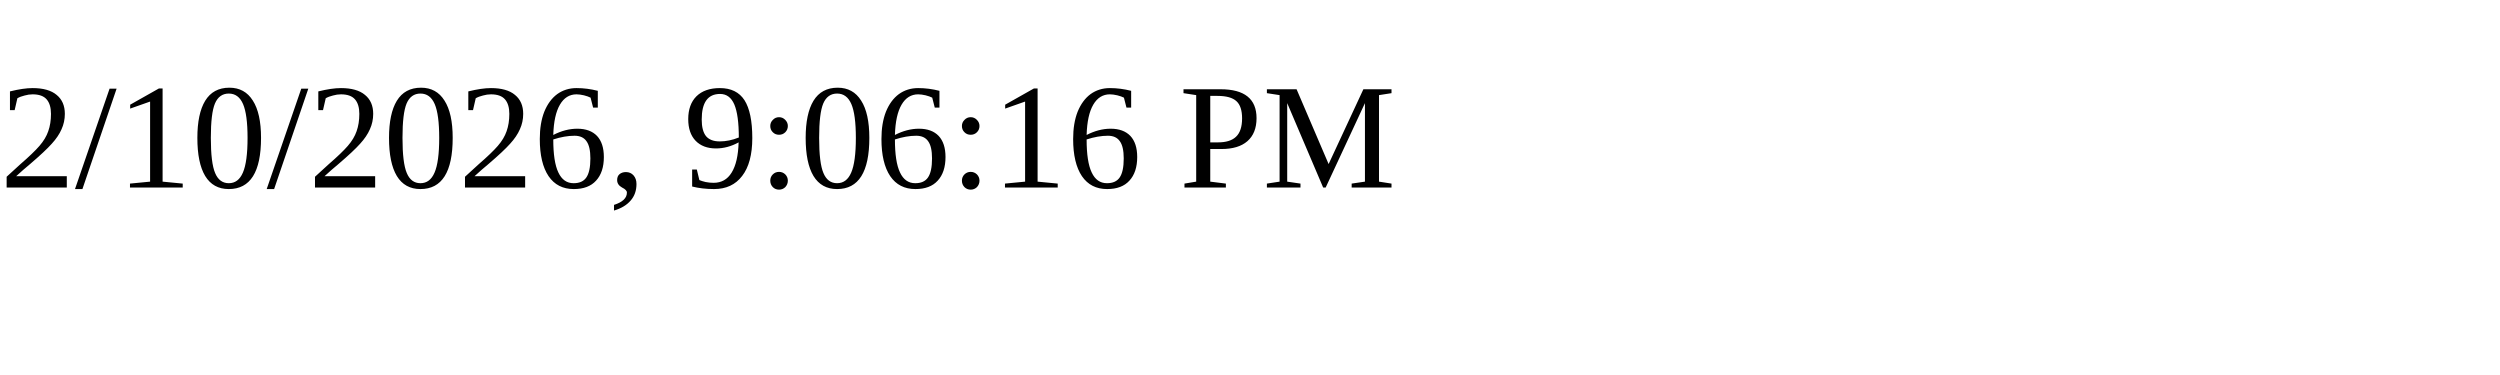
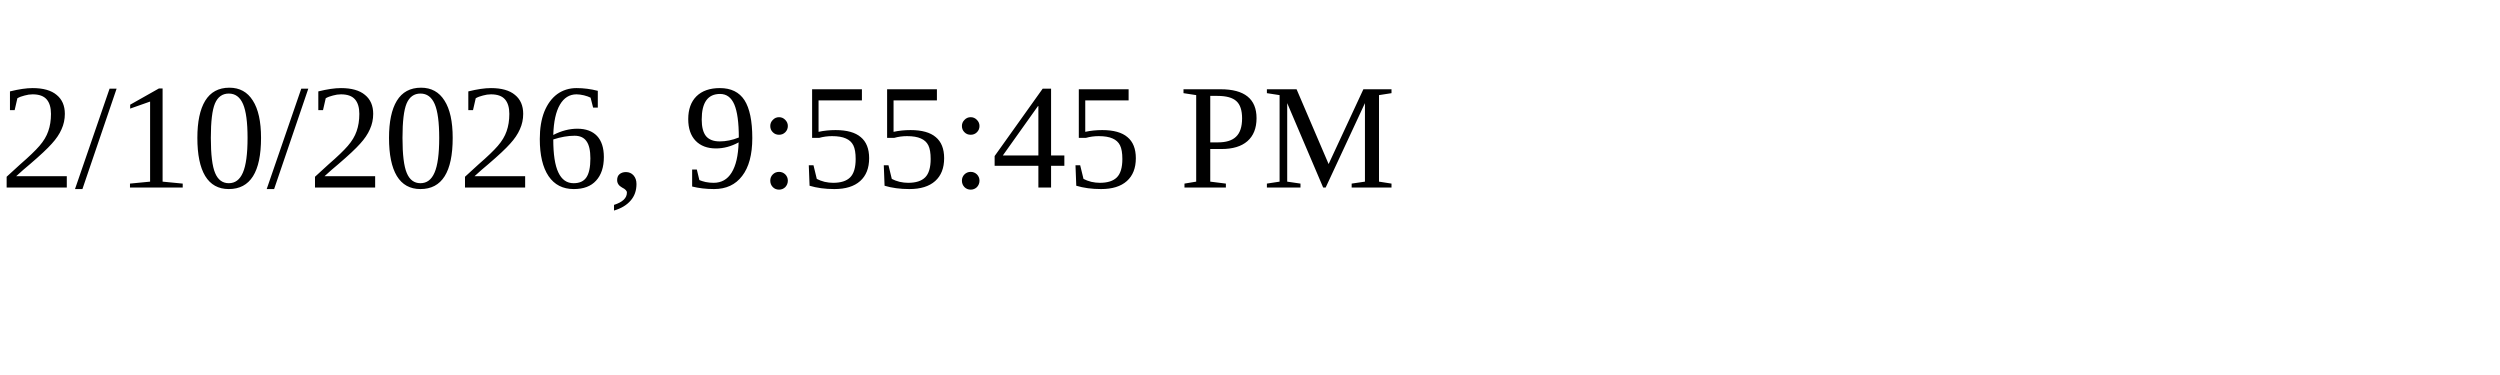
<svg xmlns="http://www.w3.org/2000/svg" height="30" width="200">
-   <text x="0" y="15">2/10/2026, 9:06:16 PM</text>
+   <text x="0" y="15">2/10/2026, 9:55:45 PM</text>
</svg>
